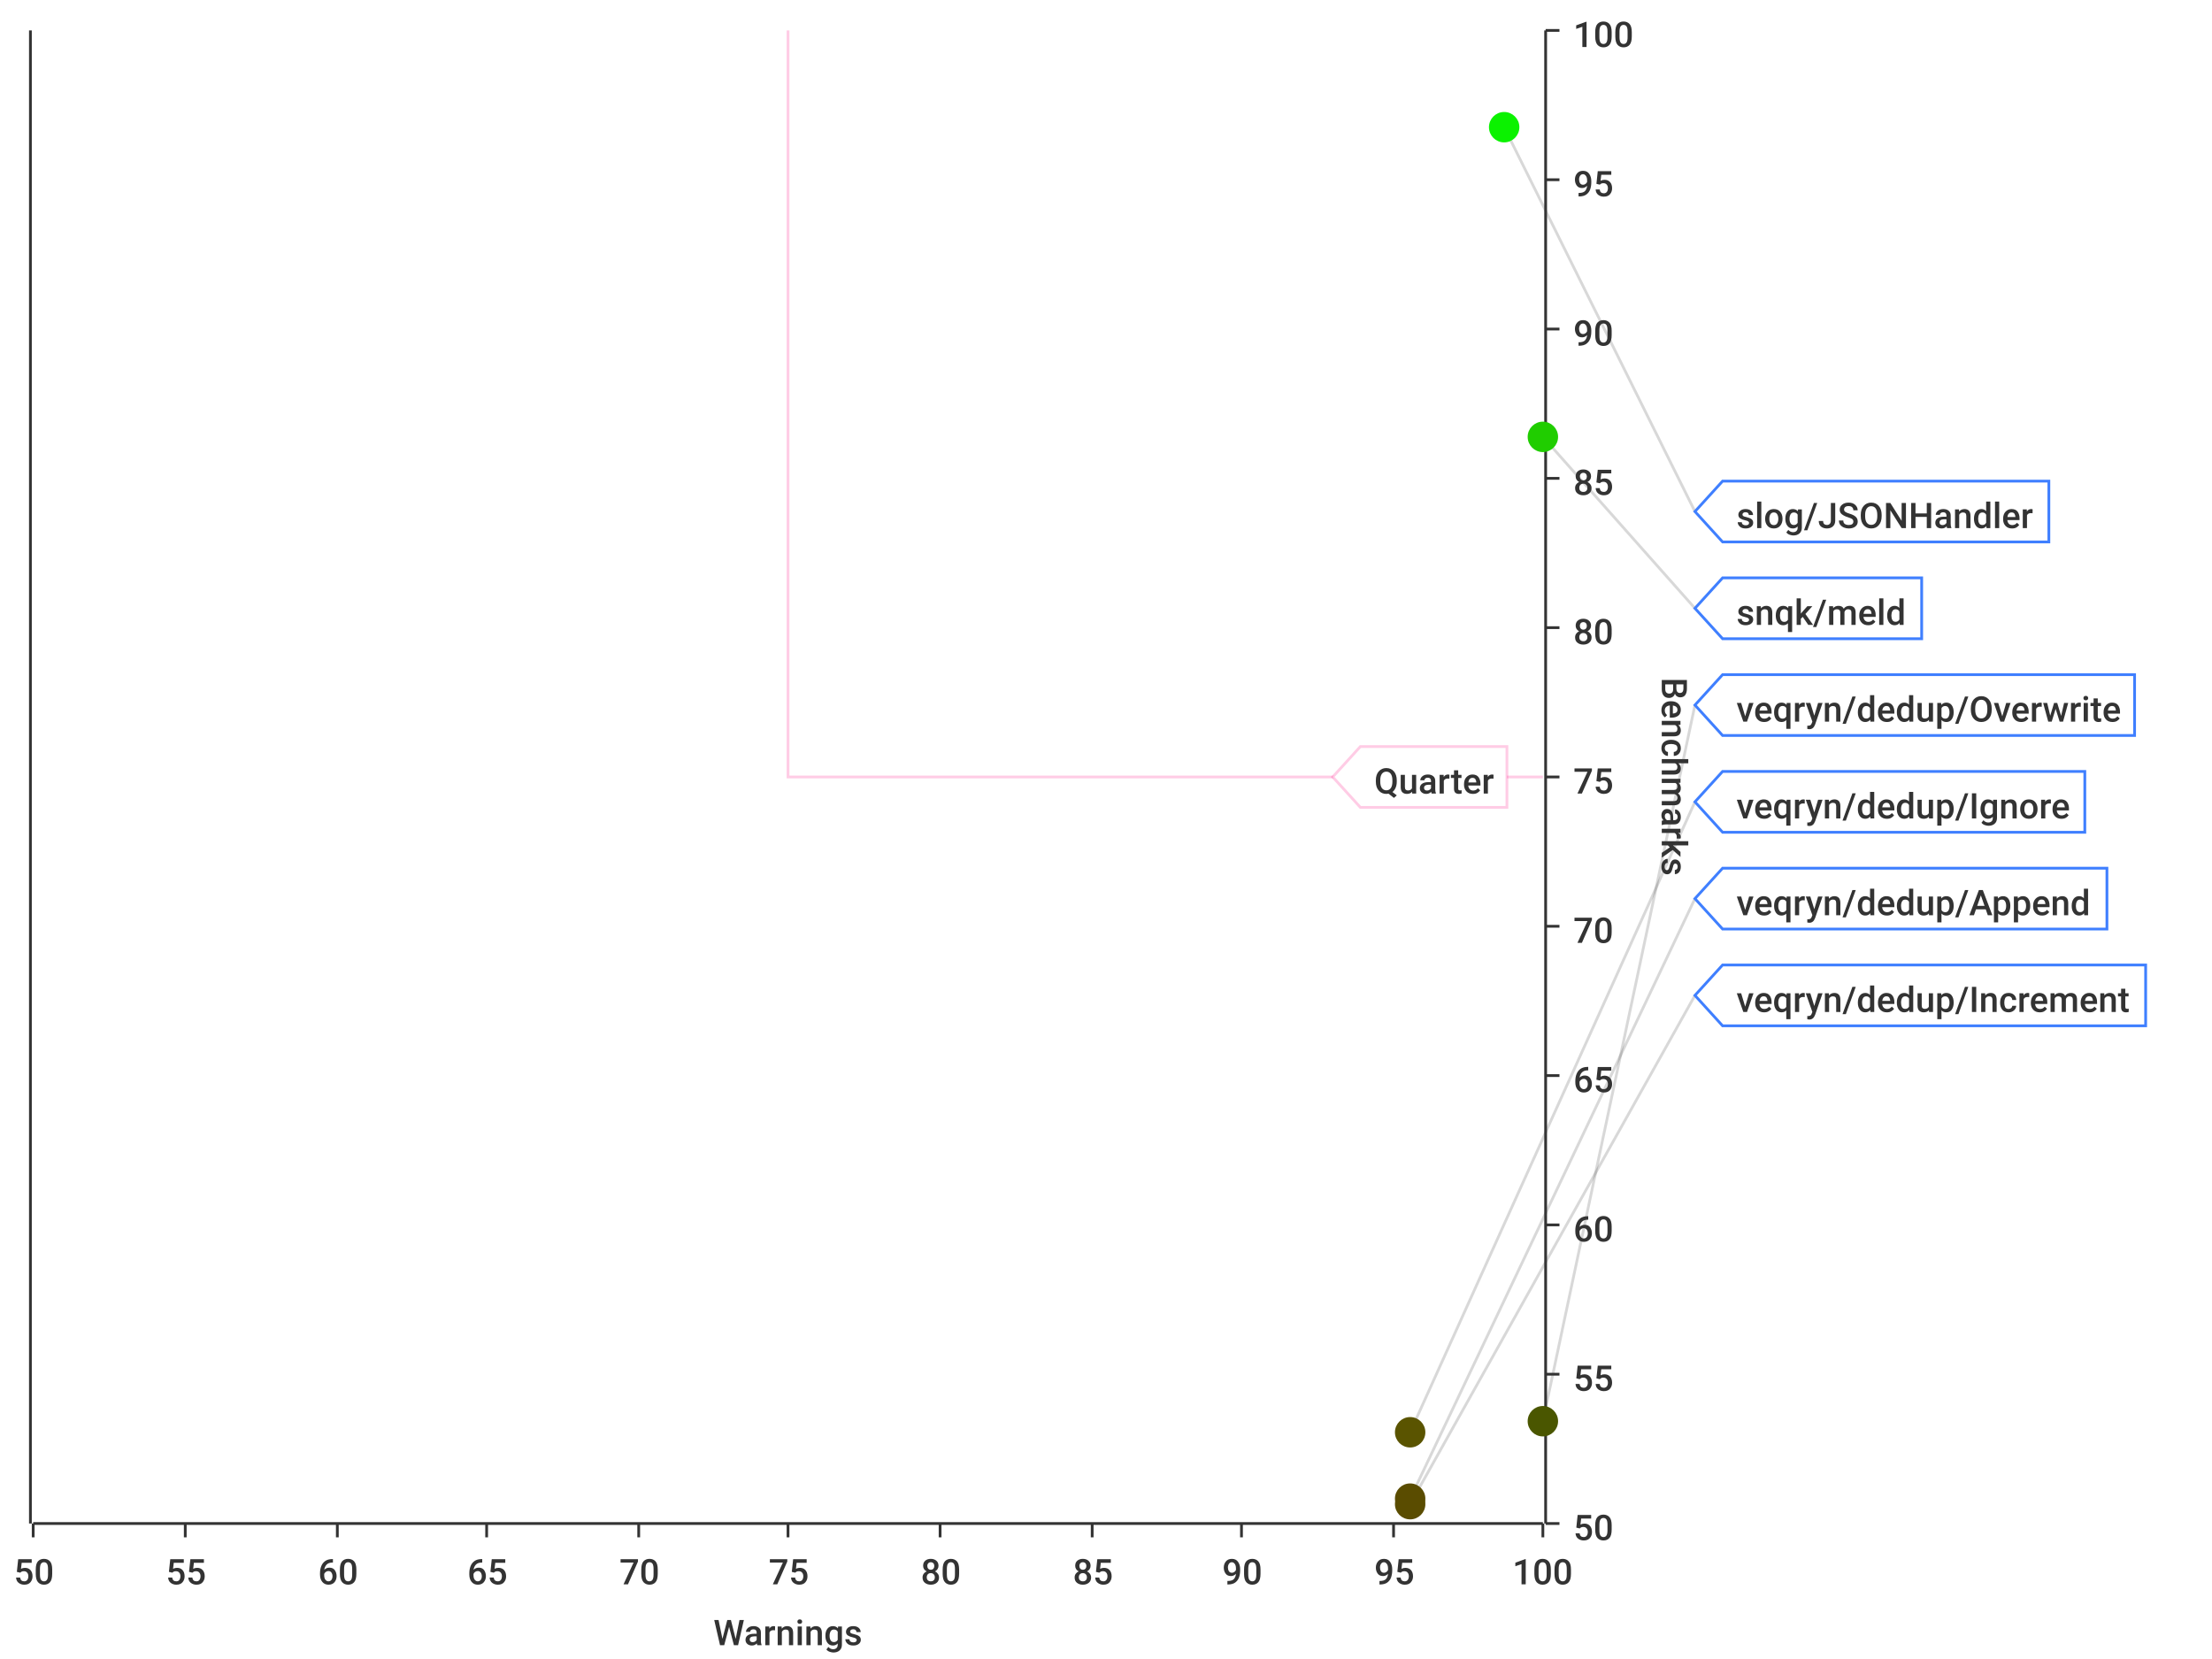
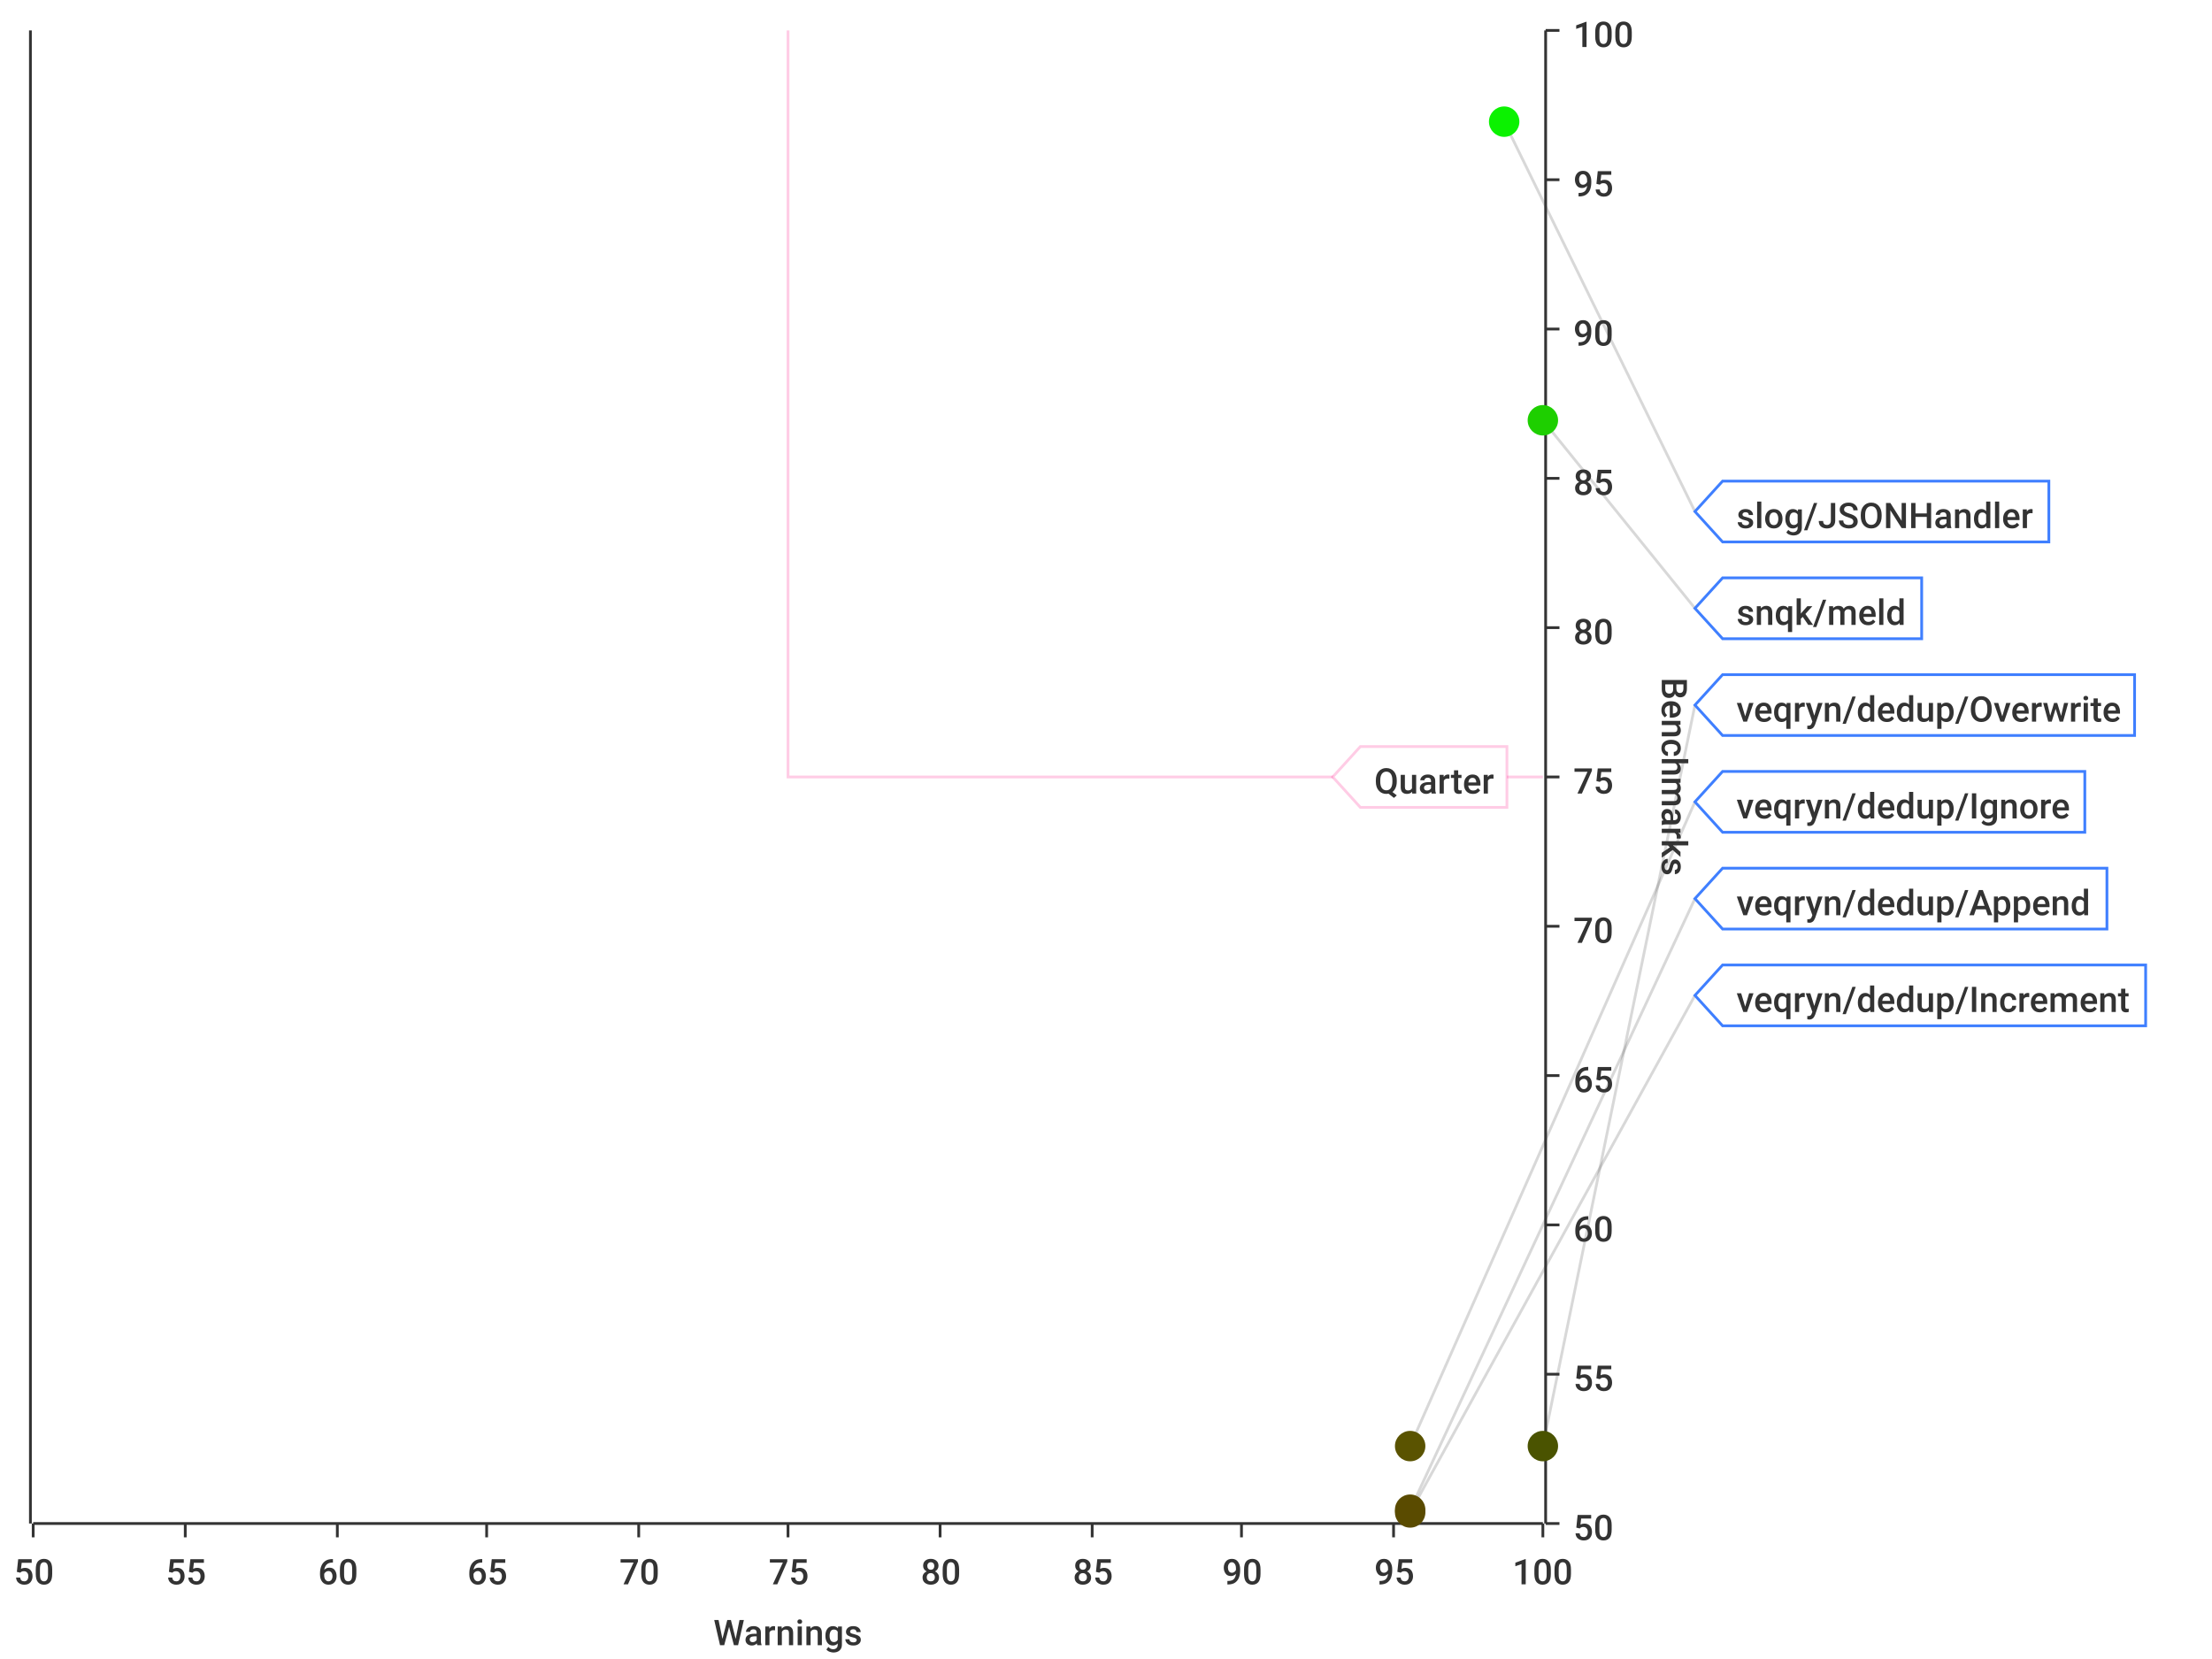
<svg xmlns="http://www.w3.org/2000/svg" width="800" height="600">\n<path d="M 0 0 L 800 0 L 800 600 L 0 600 L 0 0" style="stroke-width:0;stroke:rgba(255,255,255,1.0);fill:rgba(255,255,255,1.0)" />
  <path d="M 12 11 L 558 11 L 558 551 L 12 551 L 12 11" style="stroke-width:0;stroke:rgba(255,255,255,1.0);fill:rgba(255,255,255,1.0)" />
  <path d="M 12 551 L 558 551" style="stroke-width:1;stroke:rgba(51,51,51,1.0);fill:none" />
  <path d="M 12 551 L 12 556" style="stroke-width:1;stroke:rgba(51,51,51,1.0);fill:none" />
  <text x="5" y="573" style="stroke-width:0;stroke:none;fill:rgba(51,51,51,1.0);font-size:12.8px;font-family:'Roboto Medium',sans-serif">50</text>
  <path d="M 67 551 L 67 556" style="stroke-width:1;stroke:rgba(51,51,51,1.0);fill:none" />
  <text x="60" y="573" style="stroke-width:0;stroke:none;fill:rgba(51,51,51,1.0);font-size:12.8px;font-family:'Roboto Medium',sans-serif">55</text>
  <path d="M 122 551 L 122 556" style="stroke-width:1;stroke:rgba(51,51,51,1.0);fill:none" />
  <text x="115" y="573" style="stroke-width:0;stroke:none;fill:rgba(51,51,51,1.0);font-size:12.8px;font-family:'Roboto Medium',sans-serif">60</text>
  <path d="M 176 551 L 176 556" style="stroke-width:1;stroke:rgba(51,51,51,1.0);fill:none" />
  <text x="169" y="573" style="stroke-width:0;stroke:none;fill:rgba(51,51,51,1.0);font-size:12.8px;font-family:'Roboto Medium',sans-serif">65</text>
  <path d="M 231 551 L 231 556" style="stroke-width:1;stroke:rgba(51,51,51,1.0);fill:none" />
  <text x="224" y="573" style="stroke-width:0;stroke:none;fill:rgba(51,51,51,1.0);font-size:12.8px;font-family:'Roboto Medium',sans-serif">70</text>
  <path d="M 285 551 L 285 556" style="stroke-width:1;stroke:rgba(51,51,51,1.0);fill:none" />
  <text x="278" y="573" style="stroke-width:0;stroke:none;fill:rgba(51,51,51,1.0);font-size:12.8px;font-family:'Roboto Medium',sans-serif">75</text>
  <path d="M 340 551 L 340 556" style="stroke-width:1;stroke:rgba(51,51,51,1.0);fill:none" />
  <text x="333" y="573" style="stroke-width:0;stroke:none;fill:rgba(51,51,51,1.0);font-size:12.8px;font-family:'Roboto Medium',sans-serif">80</text>
  <path d="M 395 551 L 395 556" style="stroke-width:1;stroke:rgba(51,51,51,1.0);fill:none" />
  <text x="388" y="573" style="stroke-width:0;stroke:none;fill:rgba(51,51,51,1.0);font-size:12.8px;font-family:'Roboto Medium',sans-serif">85</text>
  <path d="M 449 551 L 449 556" style="stroke-width:1;stroke:rgba(51,51,51,1.0);fill:none" />
  <text x="442" y="573" style="stroke-width:0;stroke:none;fill:rgba(51,51,51,1.0);font-size:12.8px;font-family:'Roboto Medium',sans-serif">90</text>
  <path d="M 504 551 L 504 556" style="stroke-width:1;stroke:rgba(51,51,51,1.0);fill:none" />
  <text x="497" y="573" style="stroke-width:0;stroke:none;fill:rgba(51,51,51,1.0);font-size:12.8px;font-family:'Roboto Medium',sans-serif">95</text>
  <path d="M 558 551 L 558 556" style="stroke-width:1;stroke:rgba(51,51,51,1.0);fill:none" />
  <text x="547" y="573" style="stroke-width:0;stroke:none;fill:rgba(51,51,51,1.0);font-size:12.8px;font-family:'Roboto Medium',sans-serif">100</text>
  <text x="258" y="595" style="stroke-width:0;stroke:none;fill:rgba(51,51,51,1.0);font-size:12.8px;font-family:'Roboto Medium',sans-serif">Warnings</text>
  <path d="M 67 551 L 67 11" style="stroke-width:0;stroke:none;fill:none" />
  <path d="M 122 551 L 122 11" style="stroke-width:0;stroke:none;fill:none" />
  <path d="M 176 551 L 176 11" style="stroke-width:0;stroke:none;fill:none" />
  <path d="M 231 551 L 231 11" style="stroke-width:0;stroke:none;fill:none" />
  <path d="M 285 551 L 285 11" style="stroke-width:0;stroke:none;fill:none" />
  <path d="M 340 551 L 340 11" style="stroke-width:0;stroke:none;fill:none" />
  <path d="M 395 551 L 395 11" style="stroke-width:0;stroke:none;fill:none" />
  <path d="M 449 551 L 449 11" style="stroke-width:0;stroke:none;fill:none" />
  <path d="M 504 551 L 504 11" style="stroke-width:0;stroke:none;fill:none" />
  <path d="M 559 551 L 559 11" style="stroke-width:1;stroke:rgba(51,51,51,1.0);fill:none" />
  <path d="M 559 551 L 564 551" style="stroke-width:1;stroke:rgba(51,51,51,1.0);fill:none" />
  <text x="569" y="557" style="stroke-width:0;stroke:none;fill:rgba(51,51,51,1.0);font-size:12.8px;font-family:'Roboto Medium',sans-serif">50</text>
  <path d="M 559 497 L 564 497" style="stroke-width:1;stroke:rgba(51,51,51,1.0);fill:none" />
  <text x="569" y="503" style="stroke-width:0;stroke:none;fill:rgba(51,51,51,1.0);font-size:12.8px;font-family:'Roboto Medium',sans-serif">55</text>
  <path d="M 559 443 L 564 443" style="stroke-width:1;stroke:rgba(51,51,51,1.0);fill:none" />
  <text x="569" y="449" style="stroke-width:0;stroke:none;fill:rgba(51,51,51,1.0);font-size:12.8px;font-family:'Roboto Medium',sans-serif">60</text>
  <path d="M 559 389 L 564 389" style="stroke-width:1;stroke:rgba(51,51,51,1.0);fill:none" />
  <text x="569" y="395" style="stroke-width:0;stroke:none;fill:rgba(51,51,51,1.0);font-size:12.8px;font-family:'Roboto Medium',sans-serif">65</text>
  <path d="M 559 335 L 564 335" style="stroke-width:1;stroke:rgba(51,51,51,1.0);fill:none" />
  <text x="569" y="341" style="stroke-width:0;stroke:none;fill:rgba(51,51,51,1.0);font-size:12.8px;font-family:'Roboto Medium',sans-serif">70</text>
  <path d="M 559 281 L 564 281" style="stroke-width:1;stroke:rgba(51,51,51,1.0);fill:none" />
  <text x="569" y="287" style="stroke-width:0;stroke:none;fill:rgba(51,51,51,1.0);font-size:12.8px;font-family:'Roboto Medium',sans-serif">75</text>
  <path d="M 559 227 L 564 227" style="stroke-width:1;stroke:rgba(51,51,51,1.0);fill:none" />
  <text x="569" y="233" style="stroke-width:0;stroke:none;fill:rgba(51,51,51,1.0);font-size:12.8px;font-family:'Roboto Medium',sans-serif">80</text>
  <path d="M 559 173 L 564 173" style="stroke-width:1;stroke:rgba(51,51,51,1.0);fill:none" />
  <text x="569" y="179" style="stroke-width:0;stroke:none;fill:rgba(51,51,51,1.0);font-size:12.8px;font-family:'Roboto Medium',sans-serif">85</text>
  <path d="M 559 119 L 564 119" style="stroke-width:1;stroke:rgba(51,51,51,1.0);fill:none" />
  <text x="569" y="125" style="stroke-width:0;stroke:none;fill:rgba(51,51,51,1.0);font-size:12.8px;font-family:'Roboto Medium',sans-serif">90</text>
  <path d="M 559 65 L 564 65" style="stroke-width:1;stroke:rgba(51,51,51,1.0);fill:none" />
  <text x="569" y="71" style="stroke-width:0;stroke:none;fill:rgba(51,51,51,1.0);font-size:12.8px;font-family:'Roboto Medium',sans-serif">95</text>
  <path d="M 559 11 L 564 11" style="stroke-width:1;stroke:rgba(51,51,51,1.0);fill:none" />
  <text x="569" y="17" style="stroke-width:0;stroke:none;fill:rgba(51,51,51,1.0);font-size:12.8px;font-family:'Roboto Medium',sans-serif">100</text>
  <text x="601" y="245" style="stroke-width:0;stroke:none;fill:rgba(51,51,51,1.0);font-size:12.8px;font-family:'Roboto Medium',sans-serif" transform="rotate(90.00,601,245)">Benchmarks</text>
  <path d="M 12 1091 L 558 1091" style="stroke-width:0;stroke:none;fill:none" />
  <path d="M 12 497 L 558 497" style="stroke-width:0;stroke:none;fill:none" />
  <path d="M 12 443 L 558 443" style="stroke-width:0;stroke:none;fill:none" />
  <path d="M 12 389 L 558 389" style="stroke-width:0;stroke:none;fill:none" />
  <path d="M 12 335 L 558 335" style="stroke-width:0;stroke:none;fill:none" />
  <path d="M 12 281 L 558 281" style="stroke-width:0;stroke:none;fill:none" />
  <path d="M 12 227 L 558 227" style="stroke-width:0;stroke:none;fill:none" />
  <path d="M 12 173 L 558 173" style="stroke-width:0;stroke:none;fill:none" />
  <path d="M 12 119 L 558 119" style="stroke-width:0;stroke:none;fill:none" />
  <path d="M 12 65 L 558 65" style="stroke-width:0;stroke:none;fill:none" />
  <path d="M 11 551 L 11 11" style="stroke-width:1;stroke:rgba(51,51,51,1.0);fill:none" />
  <path d="M 11 -9223372036854775257 L 6 -9223372036854775257" style="stroke-width:1;stroke:rgba(51,51,51,1.0);fill:none" />
  <text x="-25" y="-9223372036854775251" style="stroke-width:0;stroke:none;fill:rgba(51,51,51,1.0);font-size:12.8px;font-family:'Roboto Medium',sans-serif">0.00</text>
  <path d="M 11 -9223372036854775257 L 6 -9223372036854775257" style="stroke-width:1;stroke:rgba(51,51,51,1.0);fill:none" />
  <text x="-25" y="-9223372036854775251" style="stroke-width:0;stroke:none;fill:rgba(51,51,51,1.0);font-size:12.8px;font-family:'Roboto Medium',sans-serif">0.00</text>
  <path d="M 11 -9223372036854775257 L 6 -9223372036854775257" style="stroke-width:1;stroke:rgba(51,51,51,1.0);fill:none" />
  <text x="-25" y="-9223372036854775251" style="stroke-width:0;stroke:none;fill:rgba(51,51,51,1.0);font-size:12.8px;font-family:'Roboto Medium',sans-serif">0.00</text>
  <path d="M 11 -9223372036854775257 L 6 -9223372036854775257" style="stroke-width:1;stroke:rgba(51,51,51,1.0);fill:none" />
  <text x="-25" y="-9223372036854775251" style="stroke-width:0;stroke:none;fill:rgba(51,51,51,1.0);font-size:12.8px;font-family:'Roboto Medium',sans-serif">0.00</text>
  <path d="M 11 -9223372036854775257 L 6 -9223372036854775257" style="stroke-width:1;stroke:rgba(51,51,51,1.0);fill:none" />
  <text x="-25" y="-9223372036854775251" style="stroke-width:0;stroke:none;fill:rgba(51,51,51,1.0);font-size:12.8px;font-family:'Roboto Medium',sans-serif">0.00</text>
  <path d="M 11 -9223372036854775257 L 6 -9223372036854775257" style="stroke-width:1;stroke:rgba(51,51,51,1.0);fill:none" />
  <text x="-25" y="-9223372036854775251" style="stroke-width:0;stroke:none;fill:rgba(51,51,51,1.0);font-size:12.8px;font-family:'Roboto Medium',sans-serif">0.00</text>
  <path d="M 11 -9223372036854775257 L 6 -9223372036854775257" style="stroke-width:1;stroke:rgba(51,51,51,1.0);fill:none" />
  <text x="-25" y="-9223372036854775251" style="stroke-width:0;stroke:none;fill:rgba(51,51,51,1.0);font-size:12.8px;font-family:'Roboto Medium',sans-serif">0.00</text>
  <path d="M 11 -9223372036854775257 L 6 -9223372036854775257" style="stroke-width:1;stroke:rgba(51,51,51,1.0);fill:none" />
  <text x="-25" y="-9223372036854775251" style="stroke-width:0;stroke:none;fill:rgba(51,51,51,1.0);font-size:12.8px;font-family:'Roboto Medium',sans-serif">0.00</text>
  <path d="M 11 -9223372036854775257 L 6 -9223372036854775257" style="stroke-width:1;stroke:rgba(51,51,51,1.0);fill:none" />
  <text x="-25" y="-9223372036854775251" style="stroke-width:0;stroke:none;fill:rgba(51,51,51,1.0);font-size:12.8px;font-family:'Roboto Medium',sans-serif">0.00</text>
  <path d="M 11 -9223372036854775257 L 6 -9223372036854775257" style="stroke-width:1;stroke:rgba(51,51,51,1.0);fill:none" />
  <text x="-25" y="-9223372036854775251" style="stroke-width:0;stroke:none;fill:rgba(51,51,51,1.0);font-size:12.8px;font-family:'Roboto Medium',sans-serif">0.00</text>
  <path d="M 11 -9223372036854775257 L 6 -9223372036854775257" style="stroke-width:1;stroke:rgba(51,51,51,1.0);fill:none" />
  <text x="-25" y="-9223372036854775251" style="stroke-width:0;stroke:none;fill:rgba(51,51,51,1.0);font-size:12.8px;font-family:'Roboto Medium',sans-serif">0.00</text>
  <path d="M 11 -9223372036854775257 L 6 -9223372036854775257" style="stroke-width:1;stroke:rgba(51,51,51,1.0);fill:none" />
  <text x="-25" y="-9223372036854775251" style="stroke-width:0;stroke:none;fill:rgba(51,51,51,1.0);font-size:12.8px;font-family:'Roboto Medium',sans-serif">0.00</text>
  <path d="M 11 -9223372036854775257 L 6 -9223372036854775257" style="stroke-width:1;stroke:rgba(51,51,51,1.0);fill:none" />
  <text x="-25" y="-9223372036854775251" style="stroke-width:0;stroke:none;fill:rgba(51,51,51,1.0);font-size:12.8px;font-family:'Roboto Medium',sans-serif">0.00</text>
  <path d="M 11 -9223372036854775257 L 6 -9223372036854775257" style="stroke-width:1;stroke:rgba(51,51,51,1.0);fill:none" />
  <text x="-25" y="-9223372036854775251" style="stroke-width:0;stroke:none;fill:rgba(51,51,51,1.0);font-size:12.8px;font-family:'Roboto Medium',sans-serif">0.00</text>
  <path d="M 11 -9223372036854775257 L 6 -9223372036854775257" style="stroke-width:1;stroke:rgba(51,51,51,1.0);fill:none" />
  <text x="-25" y="-9223372036854775251" style="stroke-width:0;stroke:none;fill:rgba(51,51,51,1.0);font-size:12.8px;font-family:'Roboto Medium',sans-serif">0.00</text>
  <path d="M 12 -9223372036854775257 L 558 -9223372036854775257" style="stroke-width:0;stroke:none;fill:none" />
  <path d="M 12 -9223372036854775257 L 558 -9223372036854775257" style="stroke-width:0;stroke:none;fill:none" />
  <path d="M 12 -9223372036854775257 L 558 -9223372036854775257" style="stroke-width:0;stroke:none;fill:none" />
  <path d="M 12 -9223372036854775257 L 558 -9223372036854775257" style="stroke-width:0;stroke:none;fill:none" />
  <path d="M 12 -9223372036854775257 L 558 -9223372036854775257" style="stroke-width:0;stroke:none;fill:none" />
  <path d="M 12 -9223372036854775257 L 558 -9223372036854775257" style="stroke-width:0;stroke:none;fill:none" />
  <path d="M 12 -9223372036854775257 L 558 -9223372036854775257" style="stroke-width:0;stroke:none;fill:none" />
  <path d="M 12 -9223372036854775257 L 558 -9223372036854775257" style="stroke-width:0;stroke:none;fill:none" />
  <path d="M 12 -9223372036854775257 L 558 -9223372036854775257" style="stroke-width:0;stroke:none;fill:none" />
  <path d="M 12 -9223372036854775257 L 558 -9223372036854775257" style="stroke-width:0;stroke:none;fill:none" />
  <path d="M 12 -9223372036854775257 L 558 -9223372036854775257" style="stroke-width:0;stroke:none;fill:none" />
  <path d="M 12 -9223372036854775257 L 558 -9223372036854775257" style="stroke-width:0;stroke:none;fill:none" />
  <path d="M 12 -9223372036854775257 L 558 -9223372036854775257" style="stroke-width:0;stroke:none;fill:none" />
  <path d="M 12 -9223372036854775257 L 558 -9223372036854775257" style="stroke-width:0;stroke:none;fill:none" />
-   <path d="M 544 46 L 613 185" style="stroke-width:1;stroke:rgba(63,63,63,0.2);fill:none" />
-   <path d="M 558 158 L 613 220" style="stroke-width:1;stroke:rgba(63,63,63,0.2);fill:none" />
-   <path d="M 558 514 L 613 255" style="stroke-width:1;stroke:rgba(63,63,63,0.2);fill:none" />
-   <path d="M 510 518 L 613 290" style="stroke-width:1;stroke:rgba(63,63,63,0.2);fill:none" />
-   <path d="M 510 542 L 613 325" style="stroke-width:1;stroke:rgba(63,63,63,0.2);fill:none" />
-   <path d="M 510 544 L 613 360" style="stroke-width:1;stroke:rgba(63,63,63,0.2);fill:none" />
+   <path d="M 544 44 L 613 185" style="stroke-width:1;stroke:rgba(63,63,63,0.2);fill:none" />
+   <path d="M 558 152 L 613 220" style="stroke-width:1;stroke:rgba(63,63,63,0.2);fill:none" />
+   <path d="M 558 523 L 613 255" style="stroke-width:1;stroke:rgba(63,63,63,0.2);fill:none" />
+   <path d="M 510 523 L 613 290" style="stroke-width:1;stroke:rgba(63,63,63,0.2);fill:none" />
+   <path d="M 510 546 L 613 325" style="stroke-width:1;stroke:rgba(63,63,63,0.2);fill:none" />
+   <path d="M 510 547 L 613 360" style="stroke-width:1;stroke:rgba(63,63,63,0.2);fill:none" />
  <path d="M 285 11 L 285 281 L 558 281" style="stroke-width:1;stroke:rgba(255,0,127,0.2);fill:none" />
  <path d="M 482 281 L 492 270 L 545 270 L 545 292 L 492 292 L 482 281 Z" style="stroke-width:1;stroke:rgba(255,0,127,0.2);fill:rgba(255,255,255,1.0)" />
  <text x="497" y="287" style="stroke-width:0;stroke:none;fill:rgba(51,51,51,1.0);font-size:12.8px;font-family:'Roboto Medium',sans-serif">Quarter</text>
-   <circle cx="544" cy="46" r="5" style="stroke-width:1;stroke:rgba(11,242,0,1.0);fill:rgba(11,242,0,1.0)" />
+   <circle cx="544" cy="44" r="5" style="stroke-width:1;stroke:rgba(11,242,0,1.0);fill:rgba(11,242,0,1.0)" />
  <path d="" style="stroke-width:1;stroke:rgba(11,242,0,1.0);fill:rgba(11,242,0,1.0)" />
-   <circle cx="558" cy="158" r="5" style="stroke-width:1;stroke:rgba(32,205,0,1.0);fill:rgba(32,205,0,1.0)" />
-   <path d="" style="stroke-width:1;stroke:rgba(32,205,0,1.0);fill:rgba(32,205,0,1.0)" />
-   <circle cx="558" cy="514" r="5" style="stroke-width:1;stroke:rgba(74,86,0,1.0);fill:rgba(74,86,0,1.0)" />
-   <path d="" style="stroke-width:1;stroke:rgba(74,86,0,1.0);fill:rgba(74,86,0,1.0)" />
-   <circle cx="510" cy="518" r="5" style="stroke-width:1;stroke:rgba(90,84,0,1.0);fill:rgba(90,84,0,1.0)" />
-   <path d="" style="stroke-width:1;stroke:rgba(90,84,0,1.0);fill:rgba(90,84,0,1.0)" />
-   <circle cx="510" cy="542" r="5" style="stroke-width:1;stroke:rgba(90,76,0,1.0);fill:rgba(90,76,0,1.0)" />
-   <path d="" style="stroke-width:1;stroke:rgba(90,76,0,1.0);fill:rgba(90,76,0,1.0)" />
-   <circle cx="510" cy="544" r="5" style="stroke-width:1;stroke:rgba(90,76,0,1.0);fill:rgba(90,76,0,1.0)" />
-   <path d="" style="stroke-width:1;stroke:rgba(90,76,0,1.0);fill:rgba(90,76,0,1.0)" />
+   <circle cx="558" cy="152" r="5" style="stroke-width:1;stroke:rgba(30,207,0,1.0);fill:rgba(30,207,0,1.0)" />
+   <path d="" style="stroke-width:1;stroke:rgba(30,207,0,1.0);fill:rgba(30,207,0,1.0)" />
+   <circle cx="558" cy="523" r="5" style="stroke-width:1;stroke:rgba(74,83,0,1.0);fill:rgba(74,83,0,1.0)" />
+   <path d="" style="stroke-width:1;stroke:rgba(74,83,0,1.0);fill:rgba(74,83,0,1.0)" />
+   <circle cx="510" cy="523" r="5" style="stroke-width:1;stroke:rgba(90,83,0,1.0);fill:rgba(90,83,0,1.0)" />
+   <path d="" style="stroke-width:1;stroke:rgba(90,83,0,1.0);fill:rgba(90,83,0,1.0)" />
+   <circle cx="510" cy="546" r="5" style="stroke-width:1;stroke:rgba(90,75,0,1.0);fill:rgba(90,75,0,1.0)" />
+   <path d="" style="stroke-width:1;stroke:rgba(90,75,0,1.0);fill:rgba(90,75,0,1.0)" />
+   <circle cx="510" cy="547" r="5" style="stroke-width:1;stroke:rgba(90,75,0,1.0);fill:rgba(90,75,0,1.0)" />
+   <path d="" style="stroke-width:1;stroke:rgba(90,75,0,1.0);fill:rgba(90,75,0,1.0)" />
  <path d="M 613 185 L 623 174 L 741 174 L 741 196 L 623 196 L 613 185 Z" style="stroke-width:1;stroke:rgba(63,127,255,1.0);fill:rgba(255,255,255,1.0)" />
  <text x="628" y="191" style="stroke-width:0;stroke:none;fill:rgba(51,51,51,1.0);font-size:12.8px;font-family:'Roboto Medium',sans-serif">slog/JSONHandler</text>
  <path d="M 613 220 L 623 209 L 695 209 L 695 231 L 623 231 L 613 220 Z" style="stroke-width:1;stroke:rgba(63,127,255,1.0);fill:rgba(255,255,255,1.0)" />
  <text x="628" y="226" style="stroke-width:0;stroke:none;fill:rgba(51,51,51,1.0);font-size:12.8px;font-family:'Roboto Medium',sans-serif">snqk/meld</text>
  <path d="M 613 255 L 623 244 L 772 244 L 772 266 L 623 266 L 613 255 Z" style="stroke-width:1;stroke:rgba(63,127,255,1.0);fill:rgba(255,255,255,1.0)" />
  <text x="628" y="261" style="stroke-width:0;stroke:none;fill:rgba(51,51,51,1.0);font-size:12.8px;font-family:'Roboto Medium',sans-serif">veqryn/dedup/Overwrite</text>
  <path d="M 613 290 L 623 279 L 754 279 L 754 301 L 623 301 L 613 290 Z" style="stroke-width:1;stroke:rgba(63,127,255,1.0);fill:rgba(255,255,255,1.0)" />
  <text x="628" y="296" style="stroke-width:0;stroke:none;fill:rgba(51,51,51,1.0);font-size:12.8px;font-family:'Roboto Medium',sans-serif">veqryn/dedup/Ignore</text>
  <path d="M 613 325 L 623 314 L 762 314 L 762 336 L 623 336 L 613 325 Z" style="stroke-width:1;stroke:rgba(63,127,255,1.0);fill:rgba(255,255,255,1.0)" />
  <text x="628" y="331" style="stroke-width:0;stroke:none;fill:rgba(51,51,51,1.0);font-size:12.8px;font-family:'Roboto Medium',sans-serif">veqryn/dedup/Append</text>
  <path d="M 613 360 L 623 349 L 776 349 L 776 371 L 623 371 L 613 360 Z" style="stroke-width:1;stroke:rgba(63,127,255,1.0);fill:rgba(255,255,255,1.0)" />
  <text x="628" y="366" style="stroke-width:0;stroke:none;fill:rgba(51,51,51,1.0);font-size:12.8px;font-family:'Roboto Medium',sans-serif">veqryn/dedup/Increment</text>
</svg>
